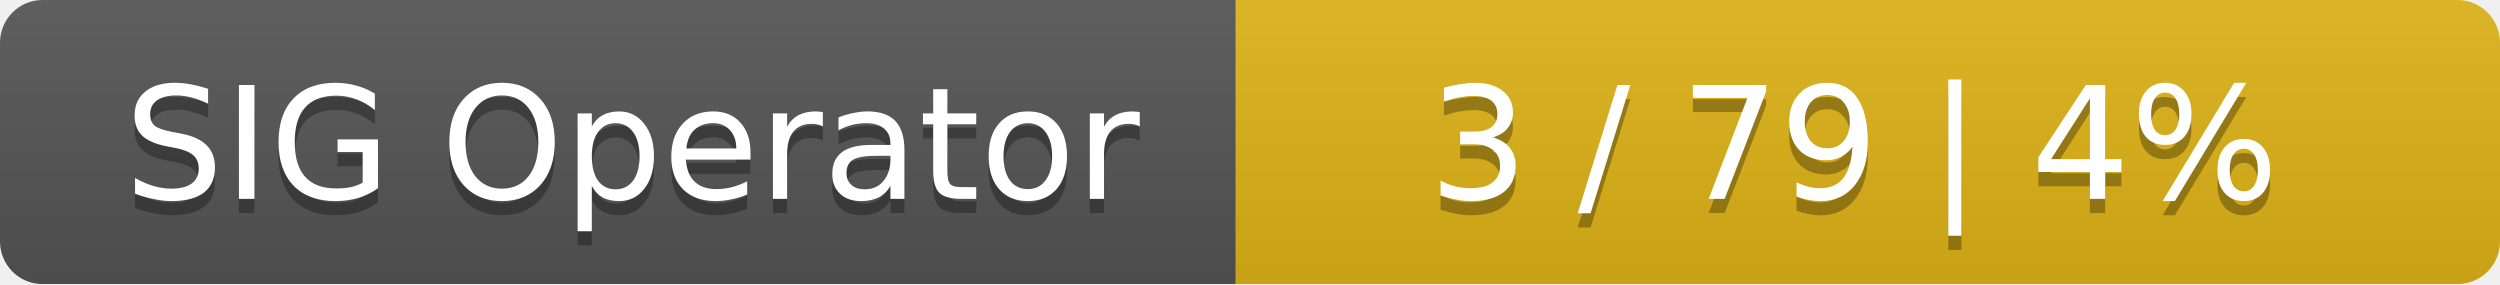
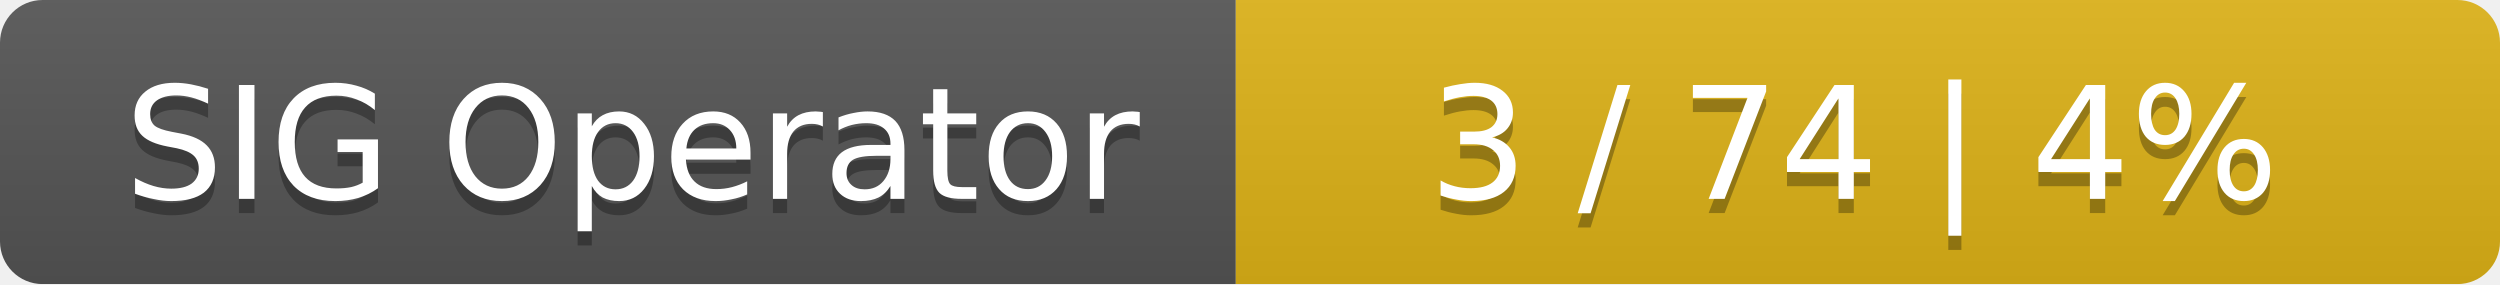
<svg xmlns="http://www.w3.org/2000/svg" width="176" height="20">
  <linearGradient id="smooth" x2="0" y2="100%">
    <stop offset="0" stop-color="#bbb" stop-opacity=".1" />
    <stop offset="1" stop-opacity=".1" />
  </linearGradient>
  <mask id="round">
    <rect width="176" height="20" rx="3" fill="#fff" />
  </mask>
  <g mask="url(#round)">
    <rect width="87" height="20" fill="#555" />
    <rect x="87" width="89" height="20" fill="#dfb317" />
    <rect width="176" height="20" fill="url(#smooth)" />
  </g>
  <g fill="#fff" text-anchor="middle" font-family="DejaVu Sans,Verdana,Geneva,sans-serif" font-size="11">
    <text x="44.5" y="15" fill="#010101" fill-opacity=".3">SIG Operator</text>
    <text x="44.5" y="14">SIG Operator</text>
-     <text x="130.5" y="15" fill="#010101" fill-opacity=".3">3 / 79    |    4%</text>
-     <text x="130.5" y="14">3 / 79    |    4%</text>
+     <text x="130.5" y="15" fill="#010101" fill-opacity=".3">3 / 74    |    4%</text>
+     <text x="130.5" y="14">3 / 74    |    4%</text>
  </g>
</svg>
